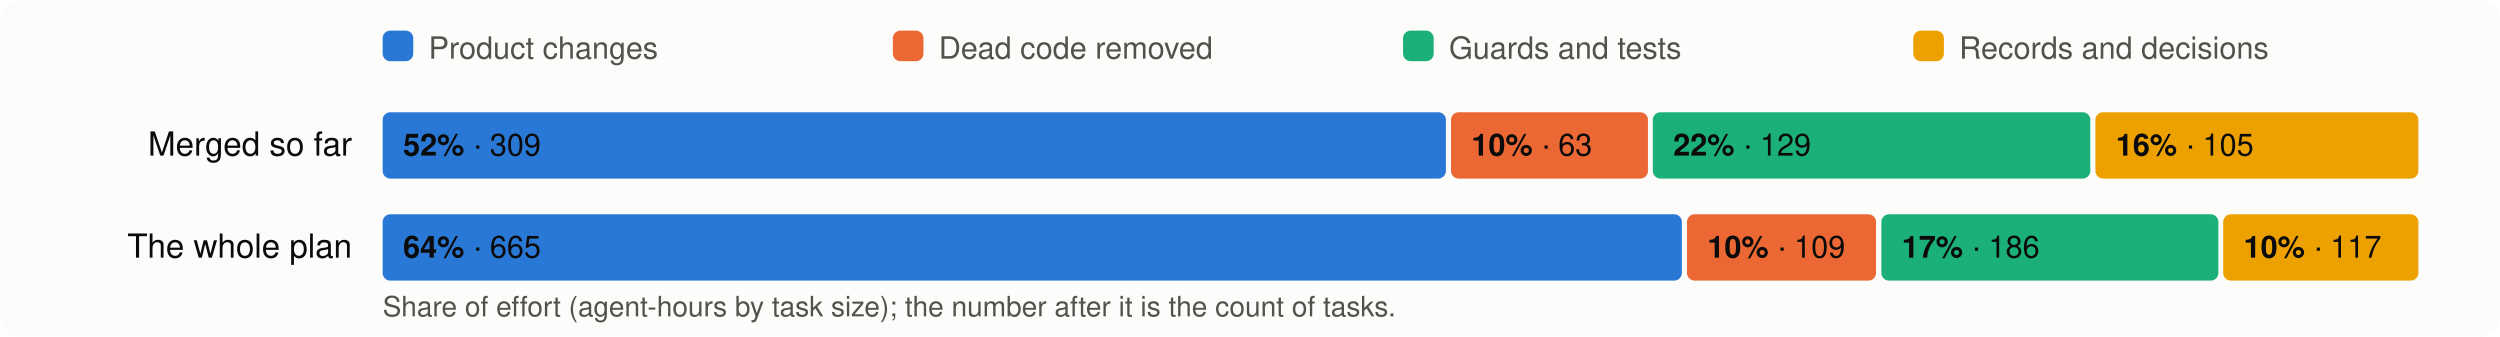
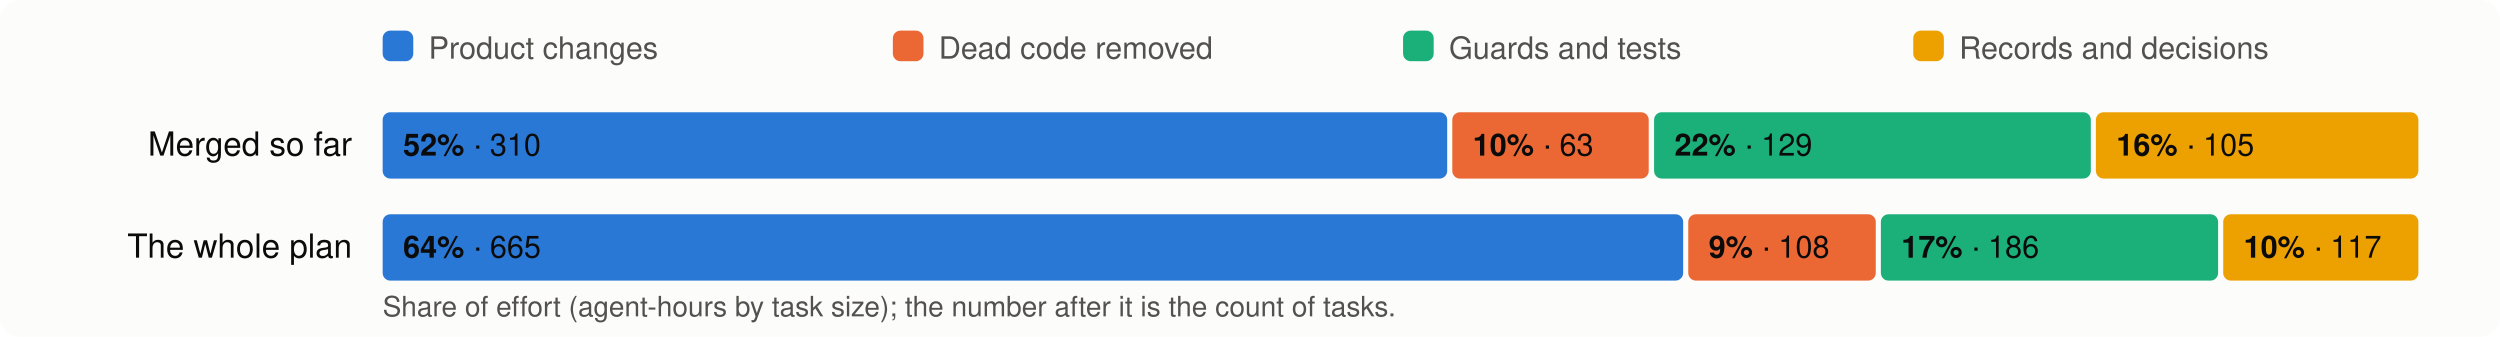
<svg xmlns="http://www.w3.org/2000/svg" viewBox="0 0 980 132" width="980" height="132" font-family="system-ui,-apple-system,Segoe UI,Helvetica,Arial,sans-serif" font-size="13">
  <rect width="980" height="132" rx="8" fill="#fcfcfb" />
  <rect x="150" y="12" width="12" height="12" rx="3" fill="#2a78d6" />
  <text x="168" y="23" fill="#52514e" font-size="12">Product changes</text>
  <rect x="350" y="12" width="12" height="12" rx="3" fill="#eb6834" />
  <text x="368" y="23" fill="#52514e" font-size="12">Dead code removed</text>
  <rect x="550" y="12" width="12" height="12" rx="3" fill="#1baf7a" />
  <text x="568" y="23" fill="#52514e" font-size="12">Guards and tests</text>
  <rect x="750" y="12" width="12" height="12" rx="3" fill="#eda100" />
  <text x="768" y="23" fill="#52514e" font-size="12">Records and decisions</text>
  <text x="138" y="61" text-anchor="end" fill="#0b0b0b">Merged so far</text>
-   <rect x="150.0" y="44" width="416.8" height="26" rx="3" fill="#2a78d6" />
+   <rect x="150.0" y="44" width="417.3" height="26" rx="3" fill="#2a78d6" />
  <text x="158.0" y="61" fill="#0b0b0b" font-size="12">
-     <tspan font-weight="600">52%</tspan> · 309</text>
-   <rect x="568.8" y="44" width="77.2" height="26" rx="3" fill="#eb6834" />
-   <text x="576.8" y="61" fill="#0b0b0b" font-size="12">
+     <tspan font-weight="600">52%</tspan> · 310</text>
+   <rect x="569.3" y="44" width="77.0" height="26" rx="3" fill="#eb6834" />
+   <text x="577.3" y="61" fill="#0b0b0b" font-size="12">
    <tspan font-weight="600">10%</tspan> · 63</text>
-   <rect x="647.9" y="44" width="171.5" height="26" rx="3" fill="#1baf7a" />
-   <text x="655.9" y="61" fill="#0b0b0b" font-size="12">
+   <rect x="648.4" y="44" width="171.2" height="26" rx="3" fill="#1baf7a" />
+   <text x="656.4" y="61" fill="#0b0b0b" font-size="12">
    <tspan font-weight="600">22%</tspan> · 129</text>
-   <rect x="821.4" y="44" width="126.6" height="26" rx="3" fill="#eda100" />
-   <text x="829.4" y="61" fill="#0b0b0b" font-size="12">
+   <rect x="821.6" y="44" width="126.4" height="26" rx="3" fill="#eda100" />
+   <text x="829.6" y="61" fill="#0b0b0b" font-size="12">
    <tspan font-weight="600">16%</tspan> · 105</text>
  <text x="138" y="101" text-anchor="end" fill="#0b0b0b">The whole plan</text>
-   <rect x="150.0" y="84" width="509.3" height="26" rx="3" fill="#2a78d6" />
+   <rect x="150.0" y="84" width="509.8" height="26" rx="3" fill="#2a78d6" />
  <text x="158.0" y="101" fill="#0b0b0b" font-size="12">
    <tspan font-weight="600">64%</tspan> · 665</text>
-   <rect x="661.3" y="84" width="74.1" height="26" rx="3" fill="#eb6834" />
-   <text x="669.3" y="101" fill="#0b0b0b" font-size="12">
-     <tspan font-weight="600">10%</tspan> · 109</text>
-   <rect x="737.5" y="84" width="132.1" height="26" rx="3" fill="#1baf7a" />
-   <text x="745.5" y="101" fill="#0b0b0b" font-size="12">
+   <rect x="661.8" y="84" width="73.5" height="26" rx="3" fill="#eb6834" />
+   <text x="669.8" y="101" fill="#0b0b0b" font-size="12">
+     <tspan font-weight="600">9%</tspan> · 108</text>
+   <rect x="737.3" y="84" width="132.2" height="26" rx="3" fill="#1baf7a" />
+   <text x="745.3" y="101" fill="#0b0b0b" font-size="12">
    <tspan font-weight="600">17%</tspan> · 186</text>
  <rect x="871.5" y="84" width="76.5" height="26" rx="3" fill="#eda100" />
  <text x="879.5" y="101" fill="#0b0b0b" font-size="12">
    <tspan font-weight="600">10%</tspan> · 117</text>
  <text x="150" y="124" fill="#52514e" font-size="11">Share of effort (agent-hours by task size); the number after it is the count of tasks.</text>
</svg>
